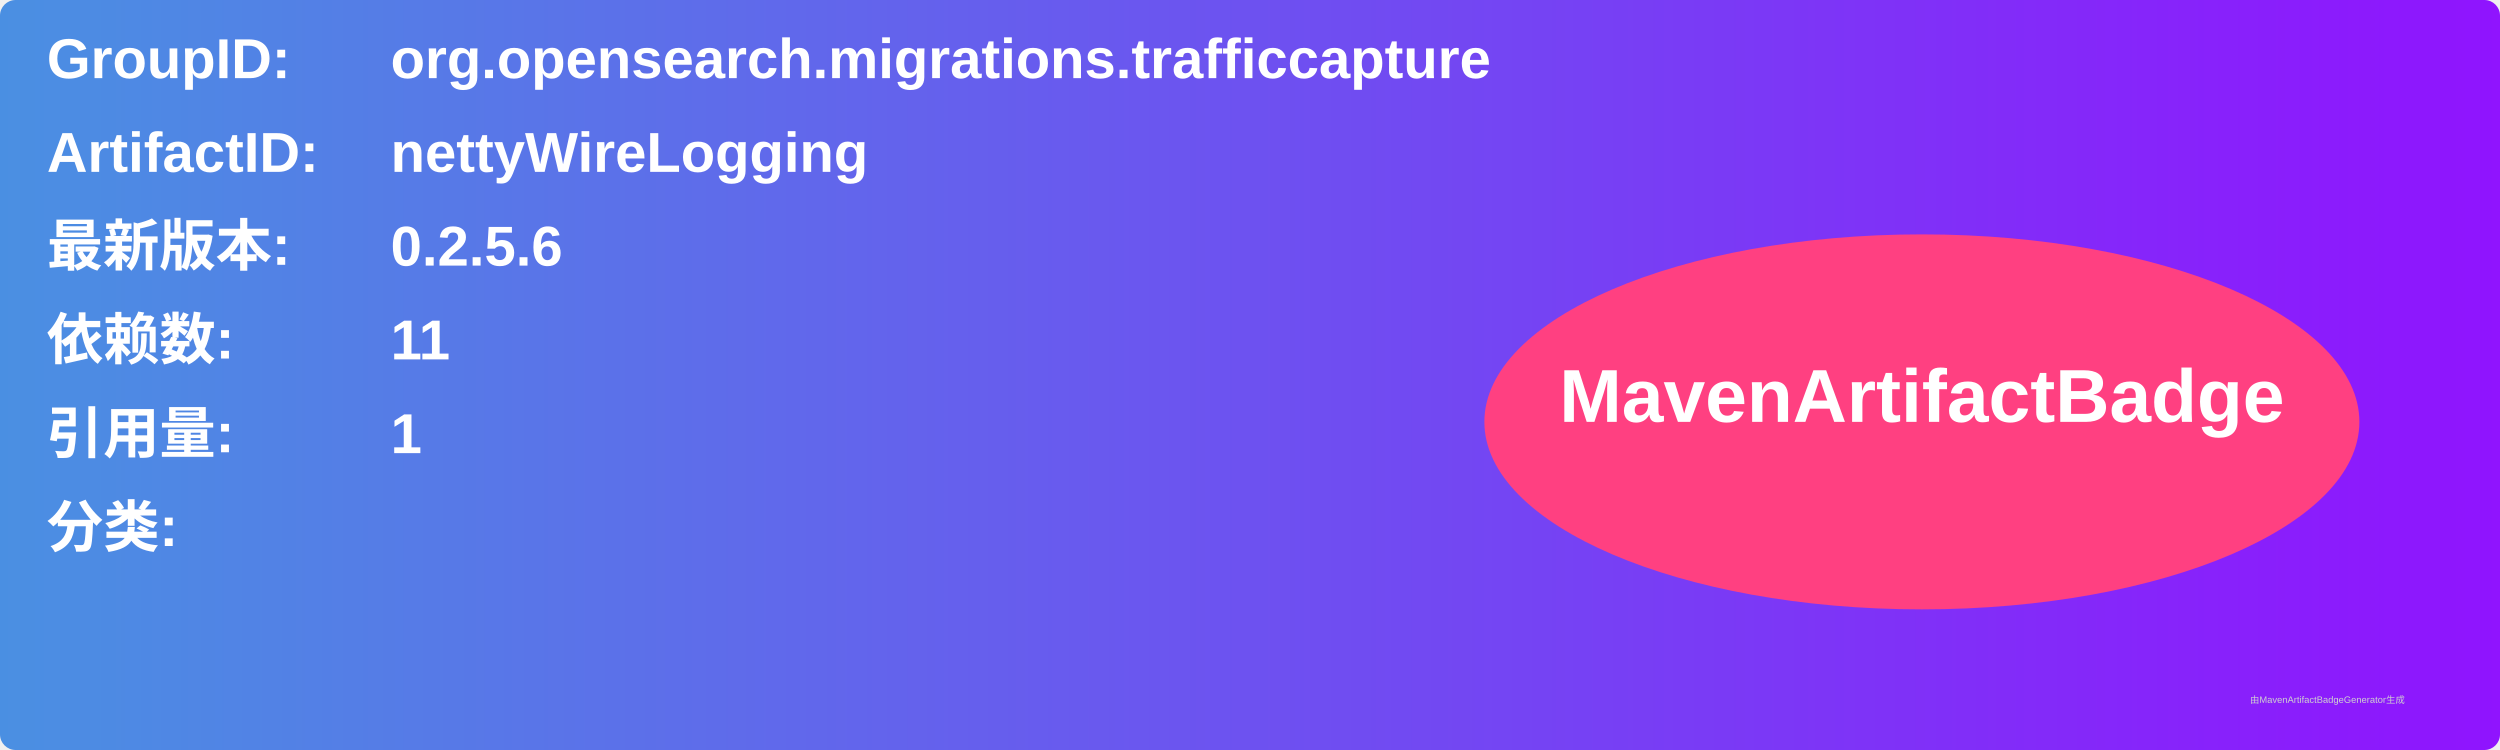
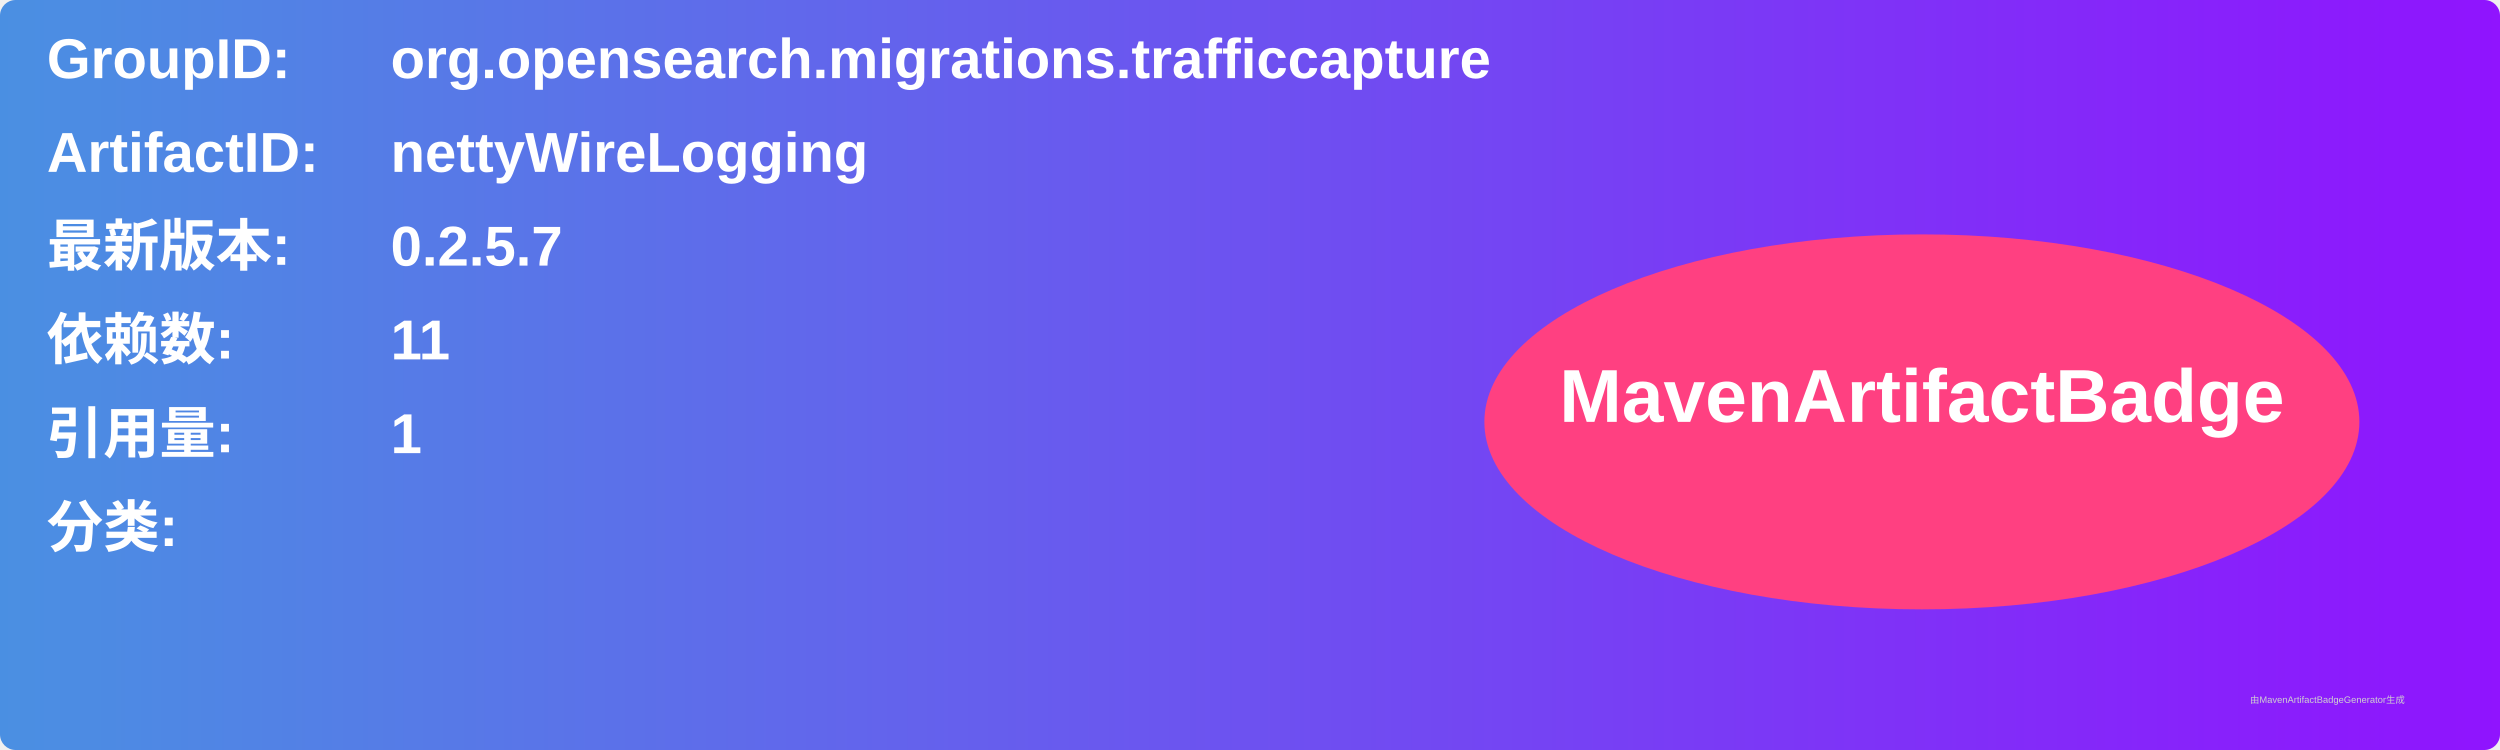
<svg xmlns="http://www.w3.org/2000/svg" width="800" height="240" viewBox="0 0 800 240">
  <linearGradient id="grad" x1="0%" y1="0%" x2="100%" y2="0%">
    <stop offset="0%" stop-color="#4a90e2" />
    <stop offset="100%" stop-color="#9013fe" />
  </linearGradient>
  <rect width="100%" height="100%" rx="5" ry="5" fill="url(#grad)" />
  <g transform="translate(15, 15)">
    <text x="0" y="10" font-family="Arial" font-size="18" fill="white" font-weight="bold" width="260">GroupID:</text>
    <text x="110" y="10" font-family="Arial" font-size="18" fill="white" font-weight="bold" width="460">org.opensearch.migrations.trafficcapture</text>
    <text x="0" y="40" font-family="Arial" font-size="18" fill="white" font-weight="bold" width="260">ArtifactID:</text>
    <text x="110" y="40" font-family="Arial" font-size="18" fill="white" font-weight="bold" width="460">nettyWireLogging</text>
    <text x="0" y="70" font-family="Arial" font-size="18" fill="white" font-weight="bold">最新版本:</text>
    <text x="110" y="70" font-family="Arial" font-size="18" fill="white" font-weight="bold">
-       <tspan font-weight="bold">0.2.5.6</tspan>
+       <tspan font-weight="bold">0.2.5.7</tspan>
    </text>
    <text x="0" y="100" font-family="Arial" font-size="18" fill="white" font-weight="bold">依赖数: </text>
    <text x="110" y="100" font-family="Arial" font-size="18" fill="white">
      <tspan font-weight="bold">11</tspan>
    </text>
    <text x="0" y="130" font-family="Arial" font-size="18" fill="white" font-weight="bold">引用量: </text>
    <text x="110" y="130" font-family="Arial" font-size="18" fill="white">
      <tspan font-weight="bold">1</tspan>
    </text>
    <text x="0" y="160" font-family="Arial" font-size="18" fill="white" font-weight="bold">分类:</text>
    <text x="10" y="190" font-family="Arial" font-size="10" fill="white">
      <tspan font-weight="bold" />
    </text>
    <ellipse cx="600" cy="120" rx="140" ry="60" fill="#ff4081" />
    <text x="600" y="120" text-anchor="middle" font-family="Arial" font-size="24" fill="white" font-weight="bold">MavenArtifactBadge</text>
  </g>
  <text x="720" y="225" font-family="Arial" font-size="3" fill="#d0d0d0">由MavenArtifactBadgeGenerator生成</text>
</svg>
